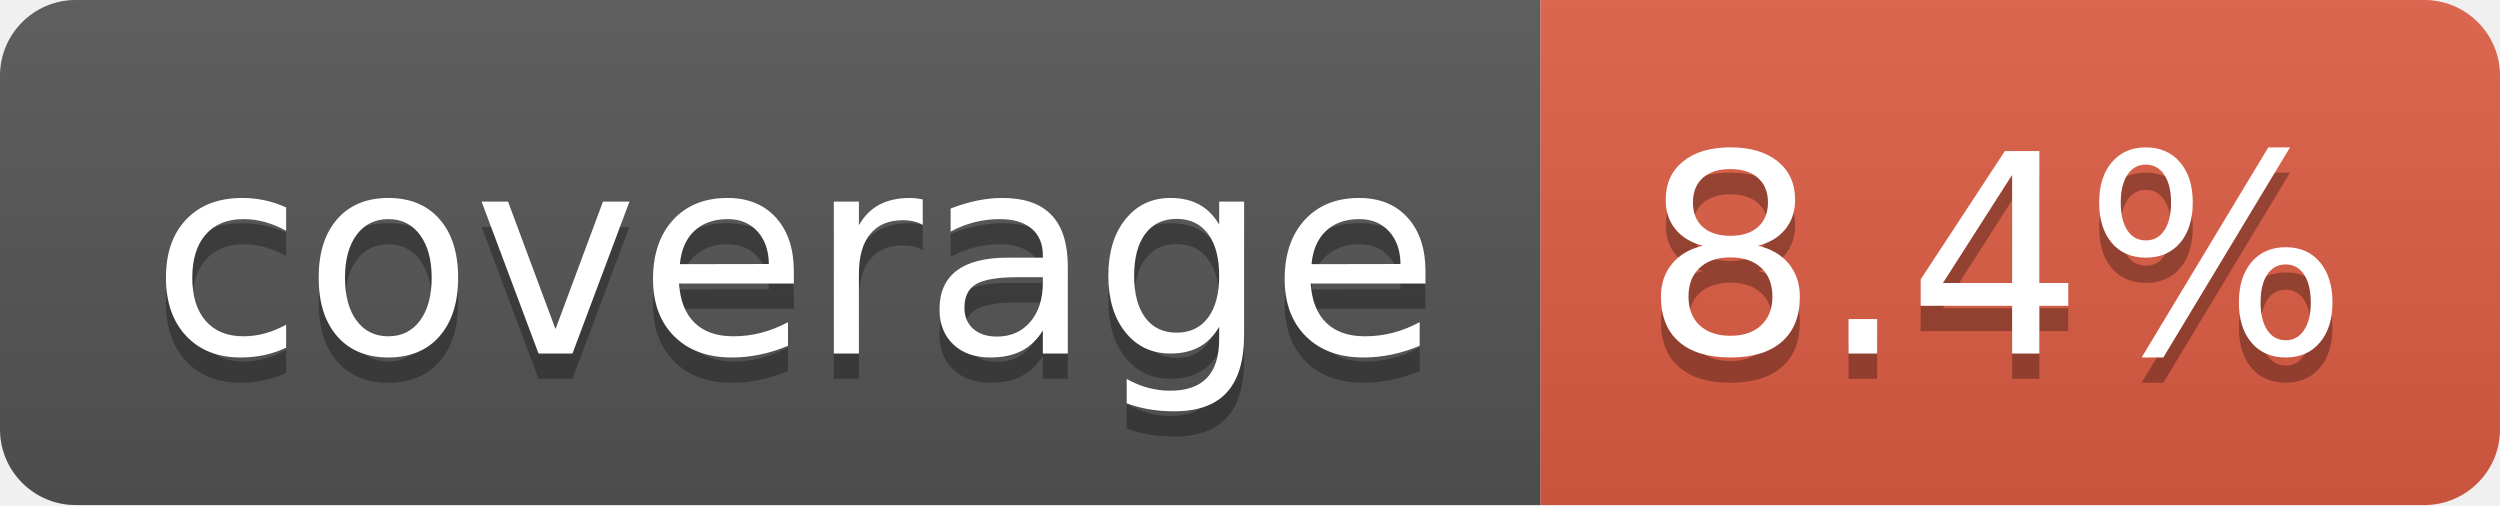
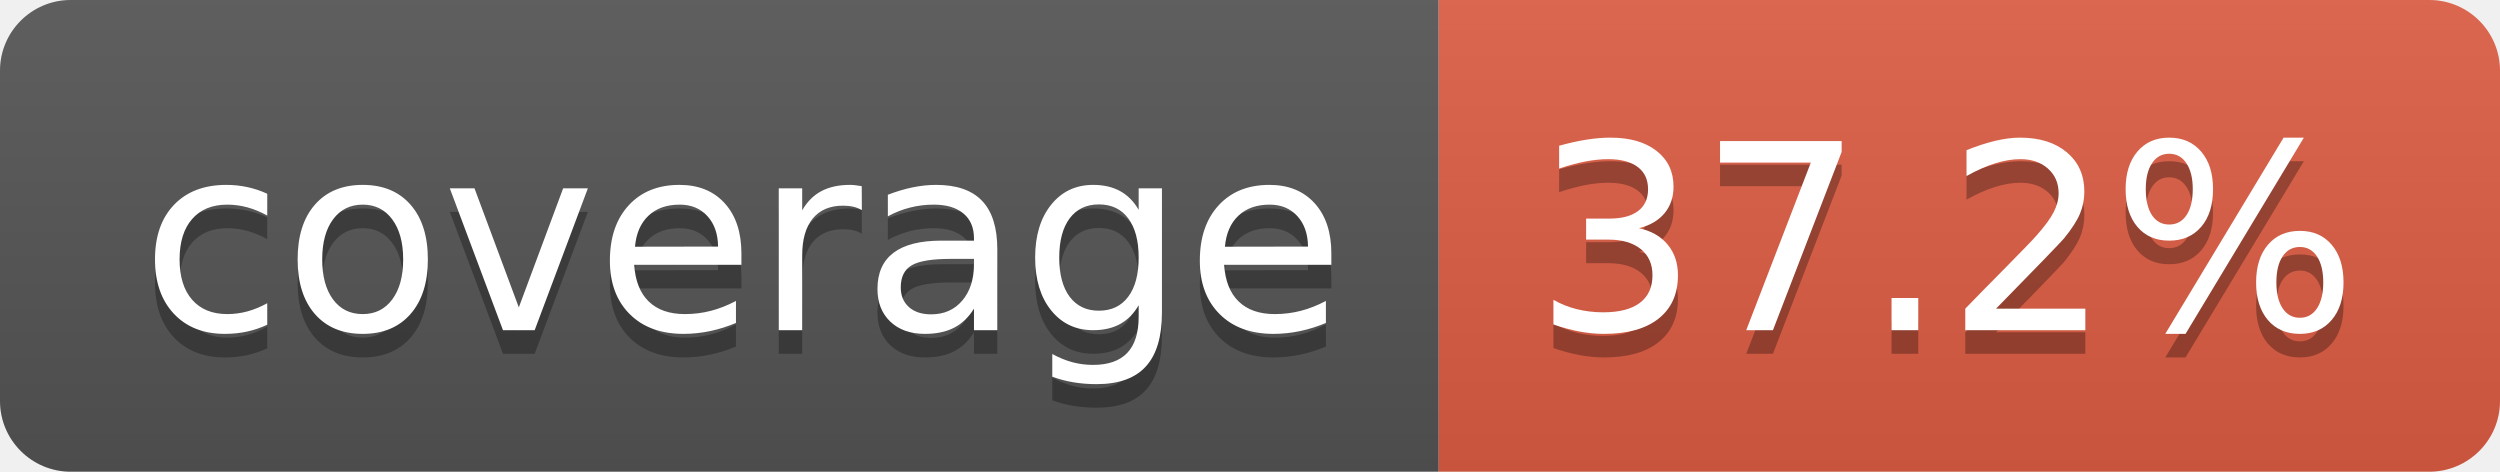
- <svg xmlns="http://www.w3.org/2000/svg" width="99" height="20" role="img" aria-label="coverage: 8.4%">
+ <svg xmlns="http://www.w3.org/2000/svg" width="106" height="20" role="img" aria-label="coverage: 37.2%">
  <linearGradient id="s" x2="0" y2="100%">
    <stop offset="0" stop-color="#bbb" stop-opacity=".1" />
    <stop offset="1" stop-opacity=".1" />
  </linearGradient>
  <clipPath id="r">
-     <rect width="99" height="20" rx="3" fill="#fff" />
+     <rect width="106" height="20" rx="3" fill="#fff" />
  </clipPath>
  <g clip-path="url(#r)">
    <rect width="61" height="20" fill="#555" />
-     <rect x="61" width="38" height="20" fill="#e05d44" />
-     <rect width="99" height="20" fill="url(#s)" />
+     <rect x="61" width="45" height="20" fill="#e05d44" />
+     <rect width="106" height="20" fill="url(#s)" />
  </g>
  <g fill="#fff" text-anchor="middle" font-family="Verdana,Geneva,DejaVu Sans,sans-serif" text-rendering="geometricPrecision" font-size="110">
    <text aria-hidden="true" x="315" y="150" fill="#010101" fill-opacity=".3" transform="scale(.1)" textLength="510">coverage</text>
    <text x="315" y="140" transform="scale(.1)" fill="#fff" textLength="510">coverage</text>
-     <text aria-hidden="true" x="790" y="150" fill="#010101" fill-opacity=".3" transform="scale(.1)" textLength="280">8.4%</text>
-     <text x="790" y="140" transform="scale(.1)" fill="#fff" textLength="280">8.4%</text>
+     <text aria-hidden="true" x="825" y="150" fill="#010101" fill-opacity=".3" transform="scale(.1)" textLength="350">37.2%</text>
+     <text x="825" y="140" transform="scale(.1)" fill="#fff" textLength="350">37.2%</text>
  </g>
</svg>
